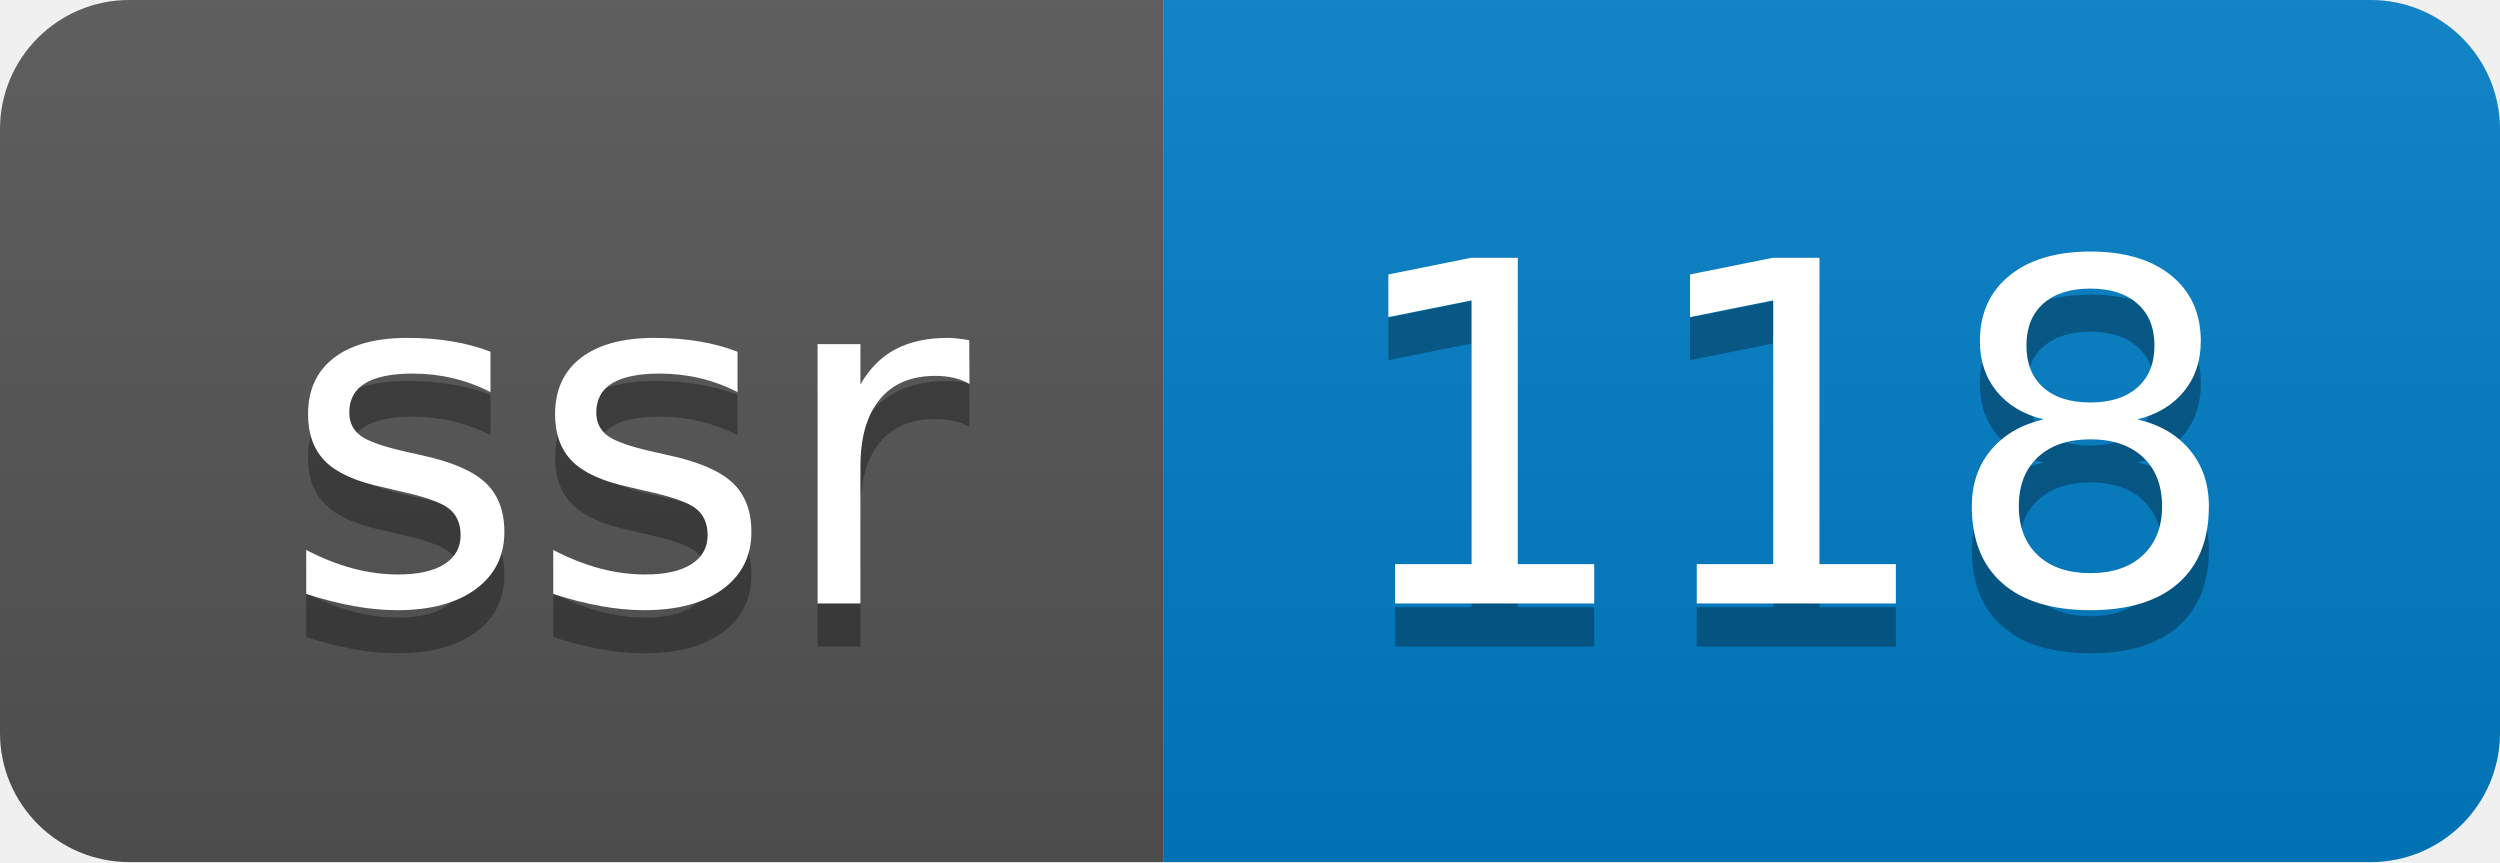
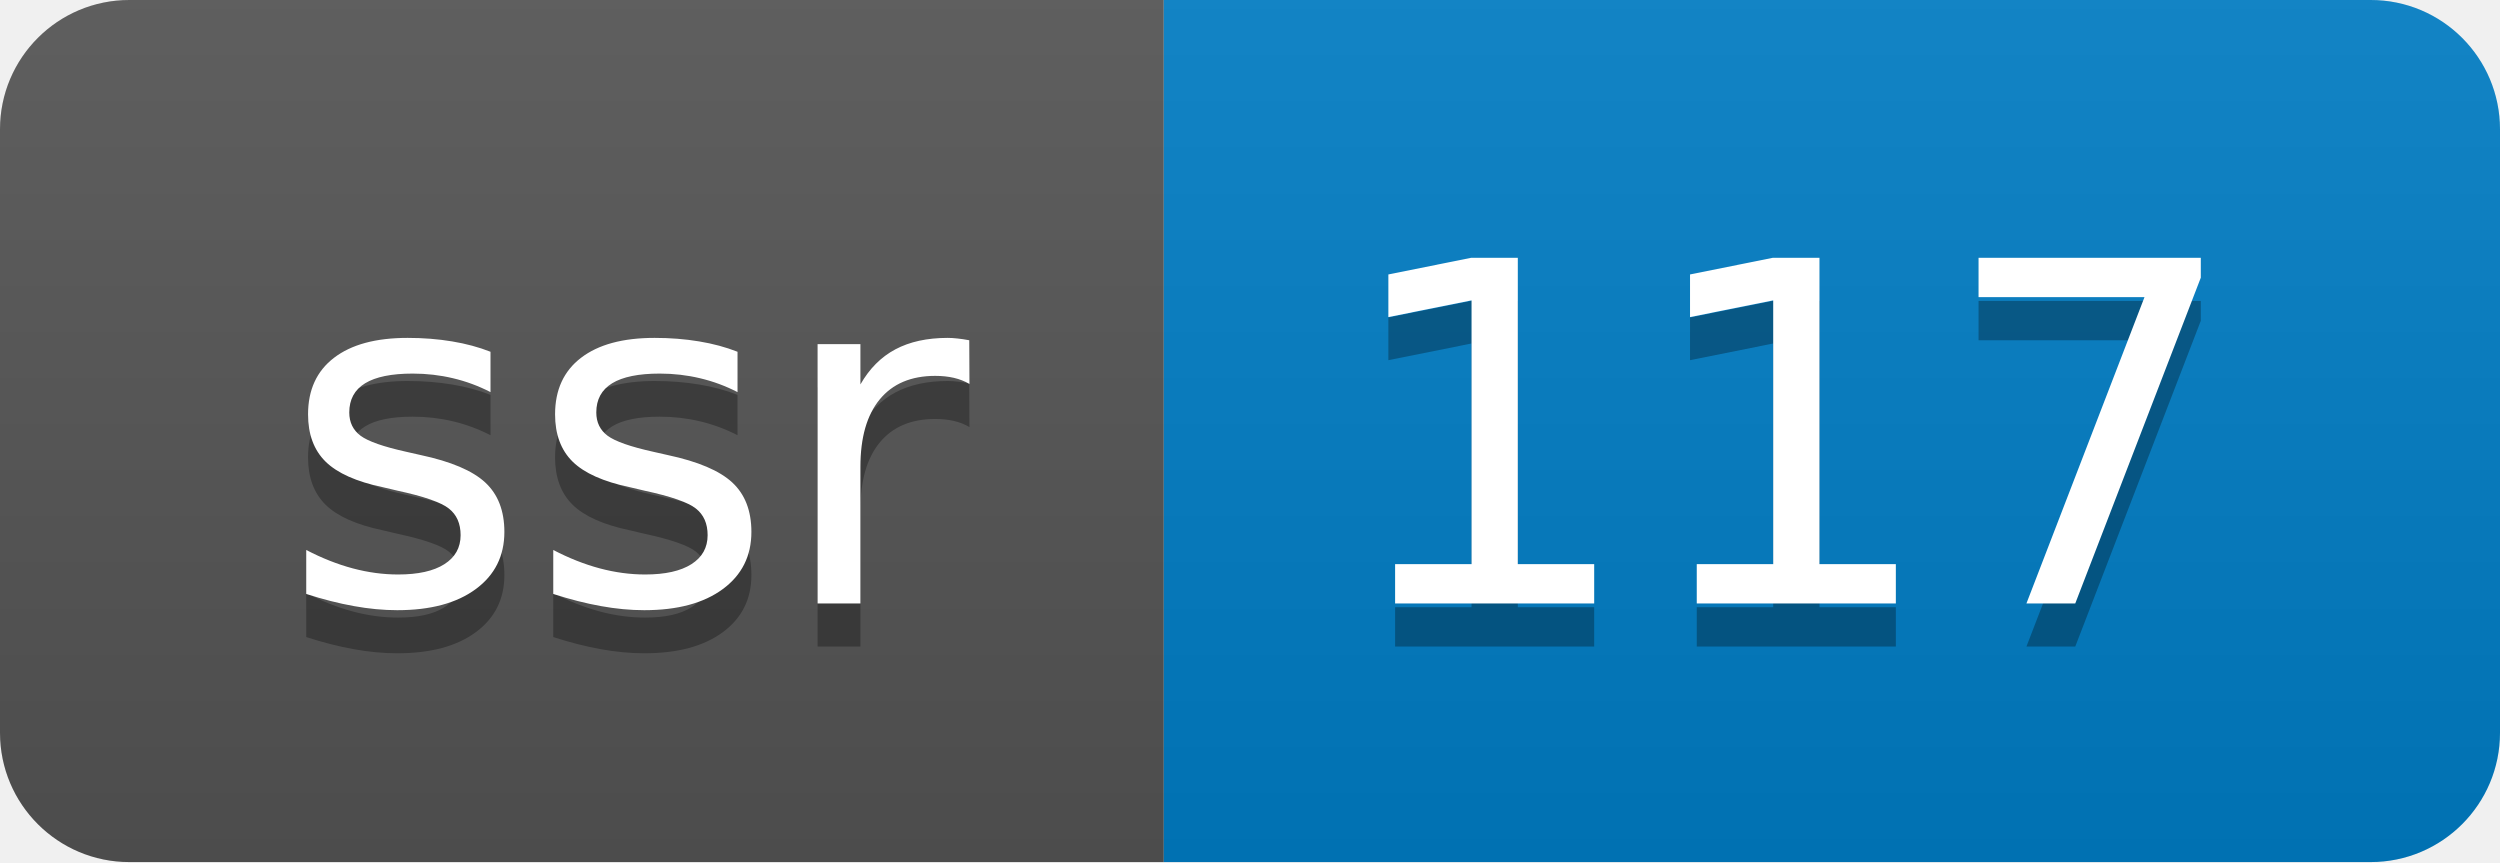
- <svg xmlns="http://www.w3.org/2000/svg" width="58" height="20" role="img" aria-label="ssr: 118">
+ <svg xmlns="http://www.w3.org/2000/svg" width="58" height="20" role="img" aria-label="ssr: 117">
  <linearGradient id="s" x2="0" y2="100%">
    <stop offset="0" stop-color="#bbb" stop-opacity=".1" />
    <stop offset="1" stop-opacity=".1" />
  </linearGradient>
  <clipPath id="r">
    <rect width="58" height="20" rx="3" fill="#fff" />
  </clipPath>
  <g clip-path="url(#r)">
    <rect width="27" height="20" fill="#555" />
    <rect x="27" width="31" height="20" fill="#007ec6" />
    <rect width="58" height="20" fill="url(#s)" />
  </g>
  <g fill="#fff" text-anchor="middle" font-family="Verdana,Geneva,DejaVu Sans,sans-serif" text-rendering="geometricPrecision" font-size="110">
    <text aria-hidden="true" x="145" y="150" fill="#010101" fill-opacity=".3" transform="scale(.1)" textLength="170">ssr</text>
    <text x="145" y="140" transform="scale(.1)" fill="#fff" textLength="170">ssr</text>
-     <text aria-hidden="true" x="415" y="150" fill="#010101" fill-opacity=".3" transform="scale(.1)" textLength="210">118</text>
-     <text x="415" y="140" transform="scale(.1)" fill="#fff" textLength="210">118</text>
+     <text aria-hidden="true" x="415" y="150" fill="#010101" fill-opacity=".3" transform="scale(.1)" textLength="210">117</text>
+     <text x="415" y="140" transform="scale(.1)" fill="#fff" textLength="210">117</text>
  </g>
</svg>
